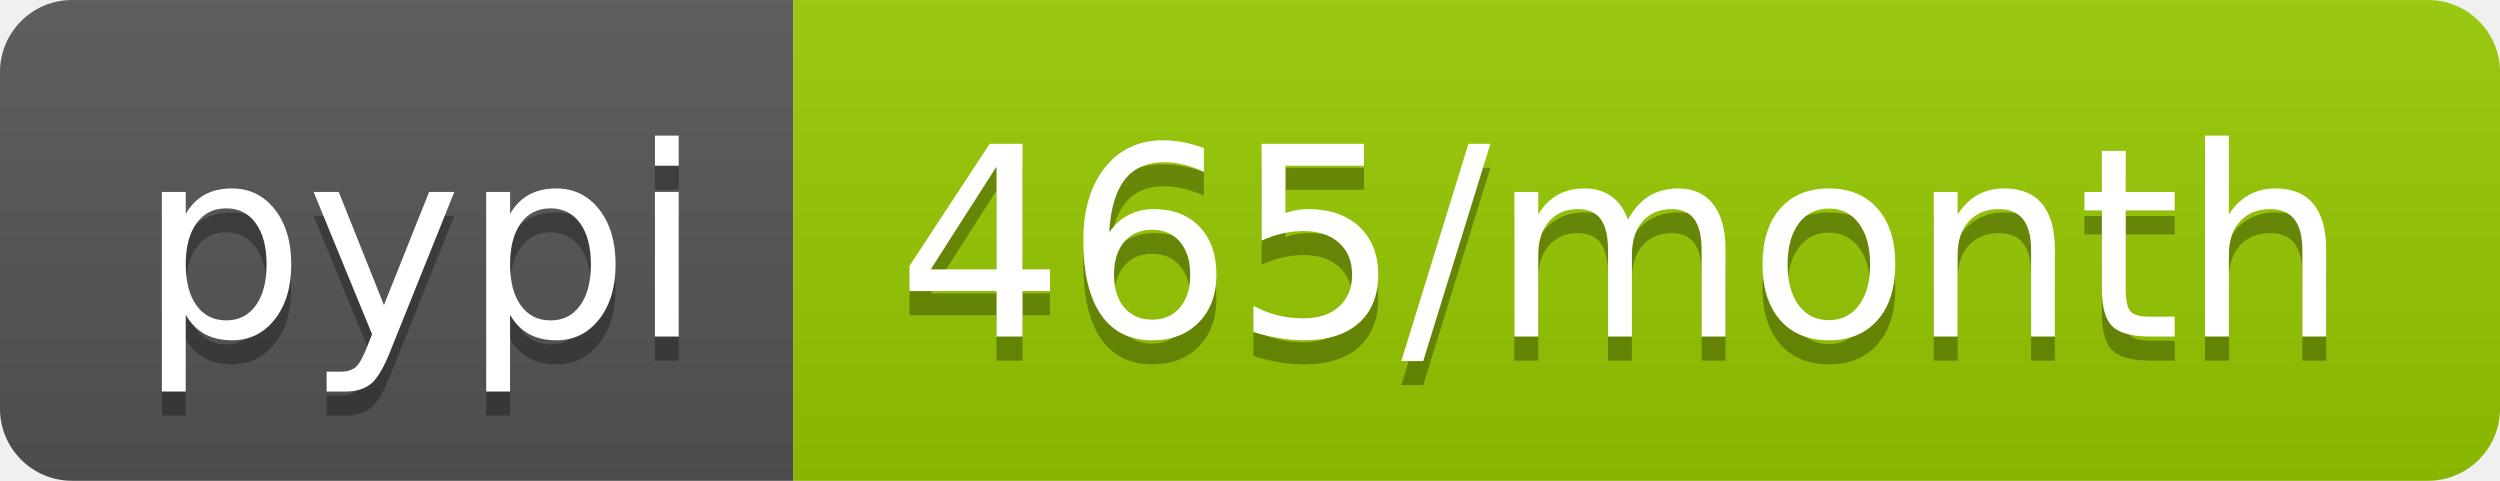
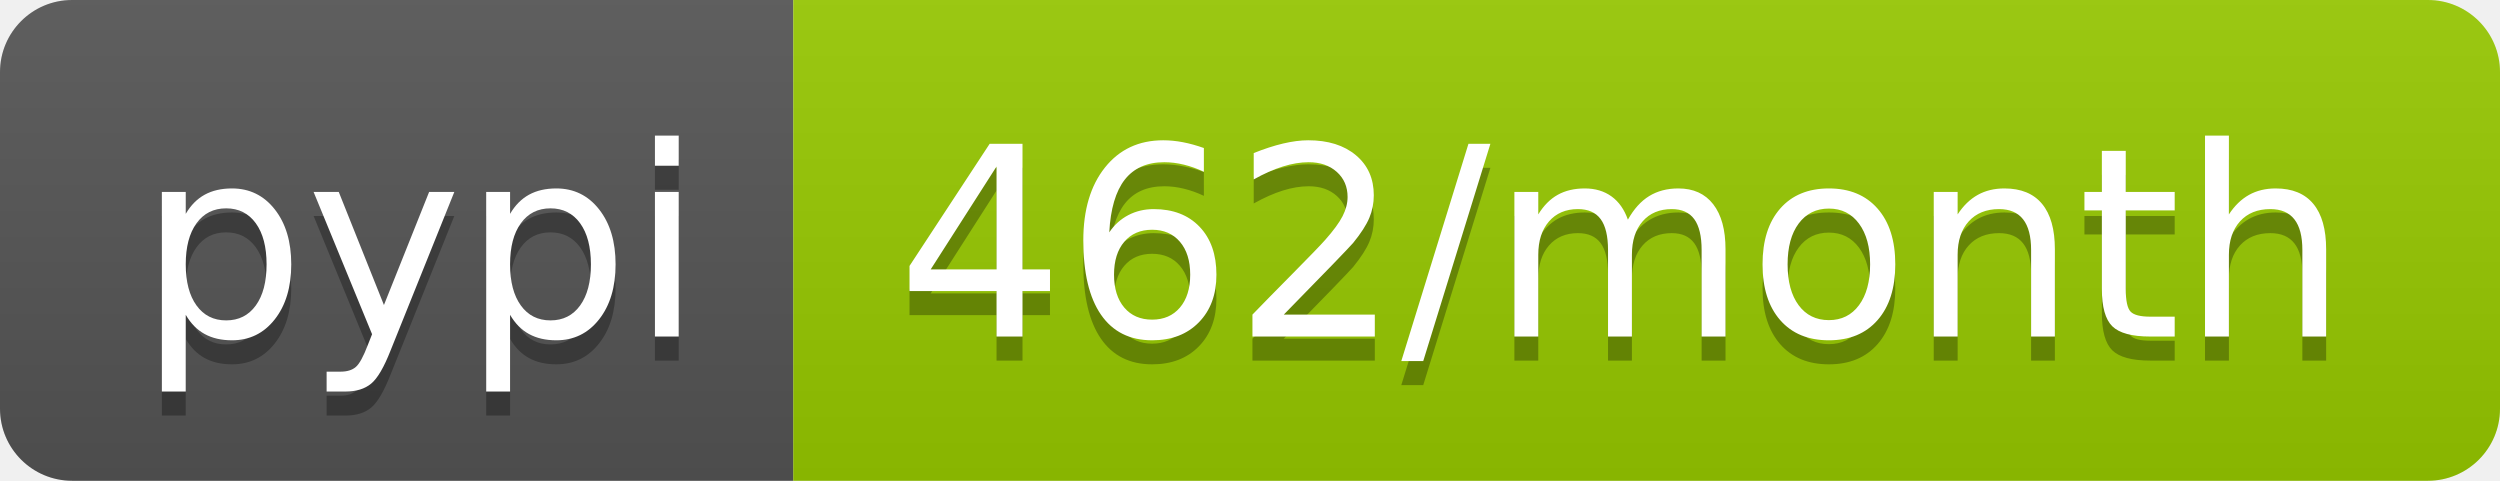
<svg xmlns="http://www.w3.org/2000/svg" width="104" height="20">
  <linearGradient id="b" x2="0" y2="100%">
    <stop offset="0" stop-color="#bbb" stop-opacity=".1" />
    <stop offset="1" stop-opacity=".1" />
  </linearGradient>
  <clipPath id="a">
    <rect width="104" height="20" rx="3" fill="#fff" />
  </clipPath>
  <g clip-path="url(#a)">
    <path fill="#555" d="M0 0h33v20H0z" />
    <path fill="#97ca00" d="M33 0h71v20H33z" />
    <path fill="url(#b)" d="M0 0h104v20H0z" />
  </g>
  <g fill="#fff" text-anchor="middle" font-family="DejaVu Sans,Verdana,Geneva,sans-serif" font-size="110">
    <text x="175" y="150" fill="#010101" fill-opacity=".3" transform="scale(.1)" textLength="230">pypi</text>
    <text x="175" y="140" transform="scale(.1)" textLength="230">pypi</text>
-     <text x="675" y="150" fill="#010101" fill-opacity=".3" transform="scale(.1)" textLength="610">465/month</text>
-     <text x="675" y="140" transform="scale(.1)" textLength="610">465/month</text>
+     <text x="675" y="150" fill="#010101" fill-opacity=".3" transform="scale(.1)" textLength="610">462/month</text>
+     <text x="675" y="140" transform="scale(.1)" textLength="610">462/month</text>
  </g>
</svg>
